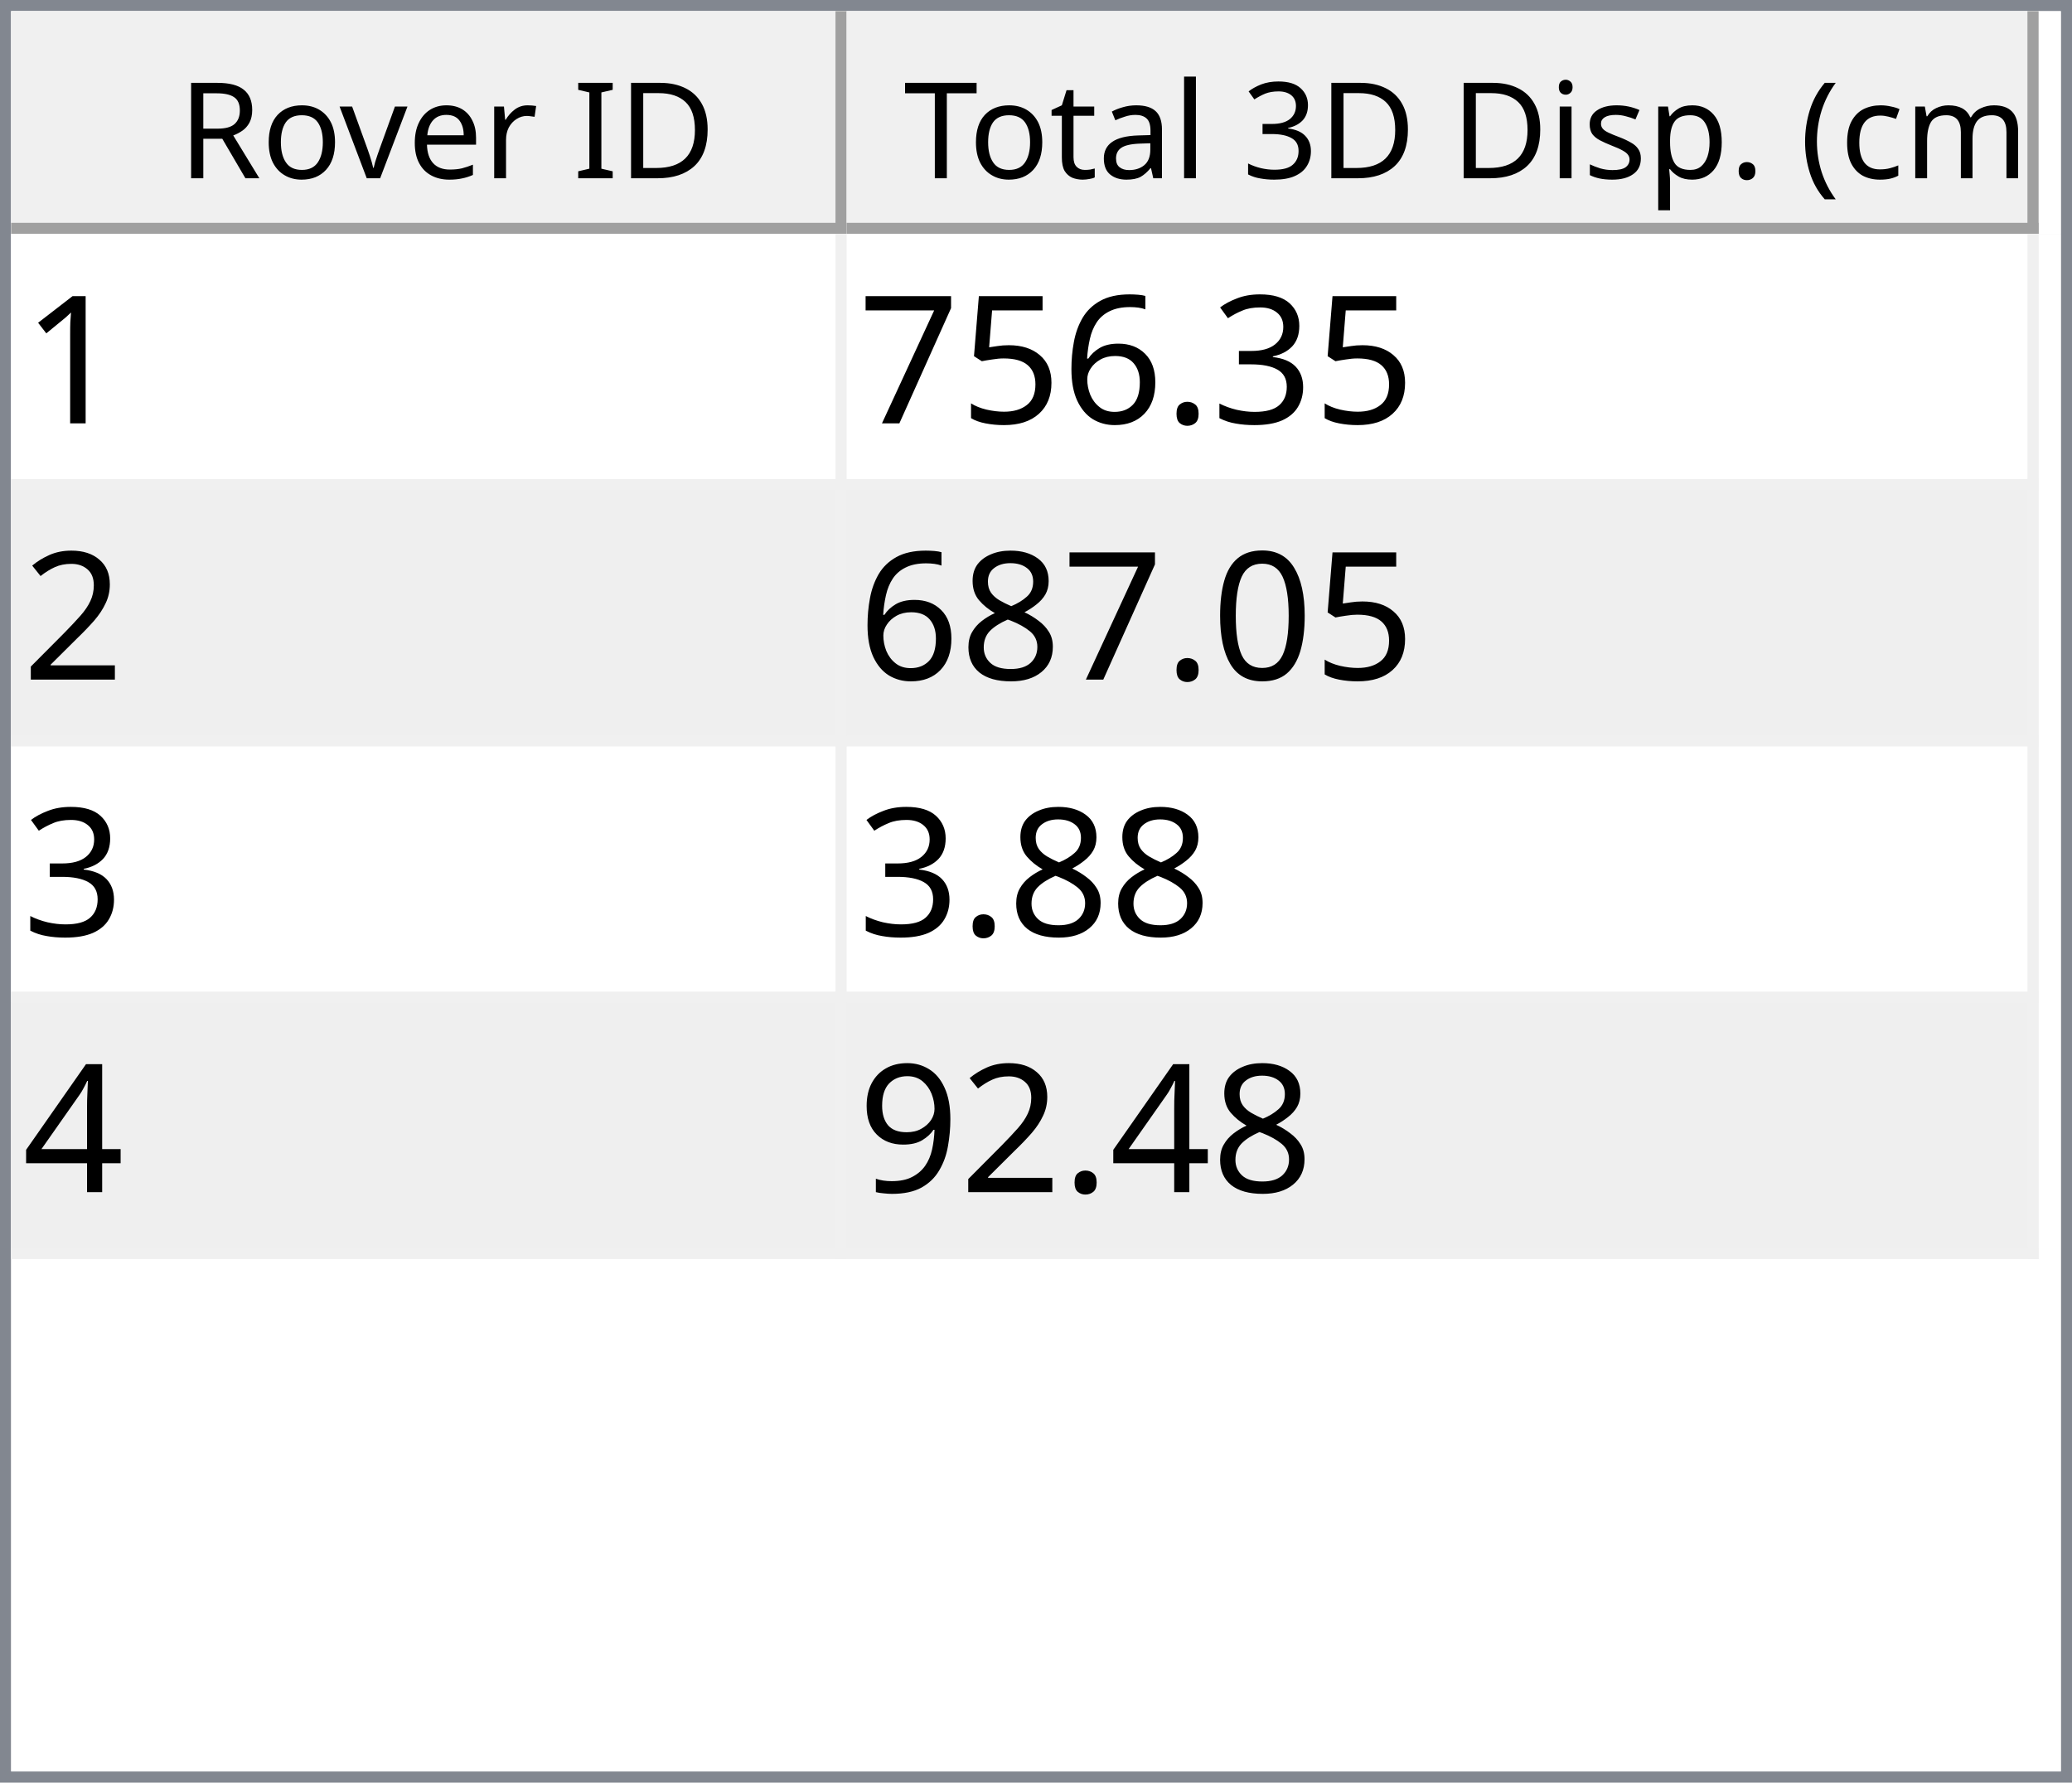
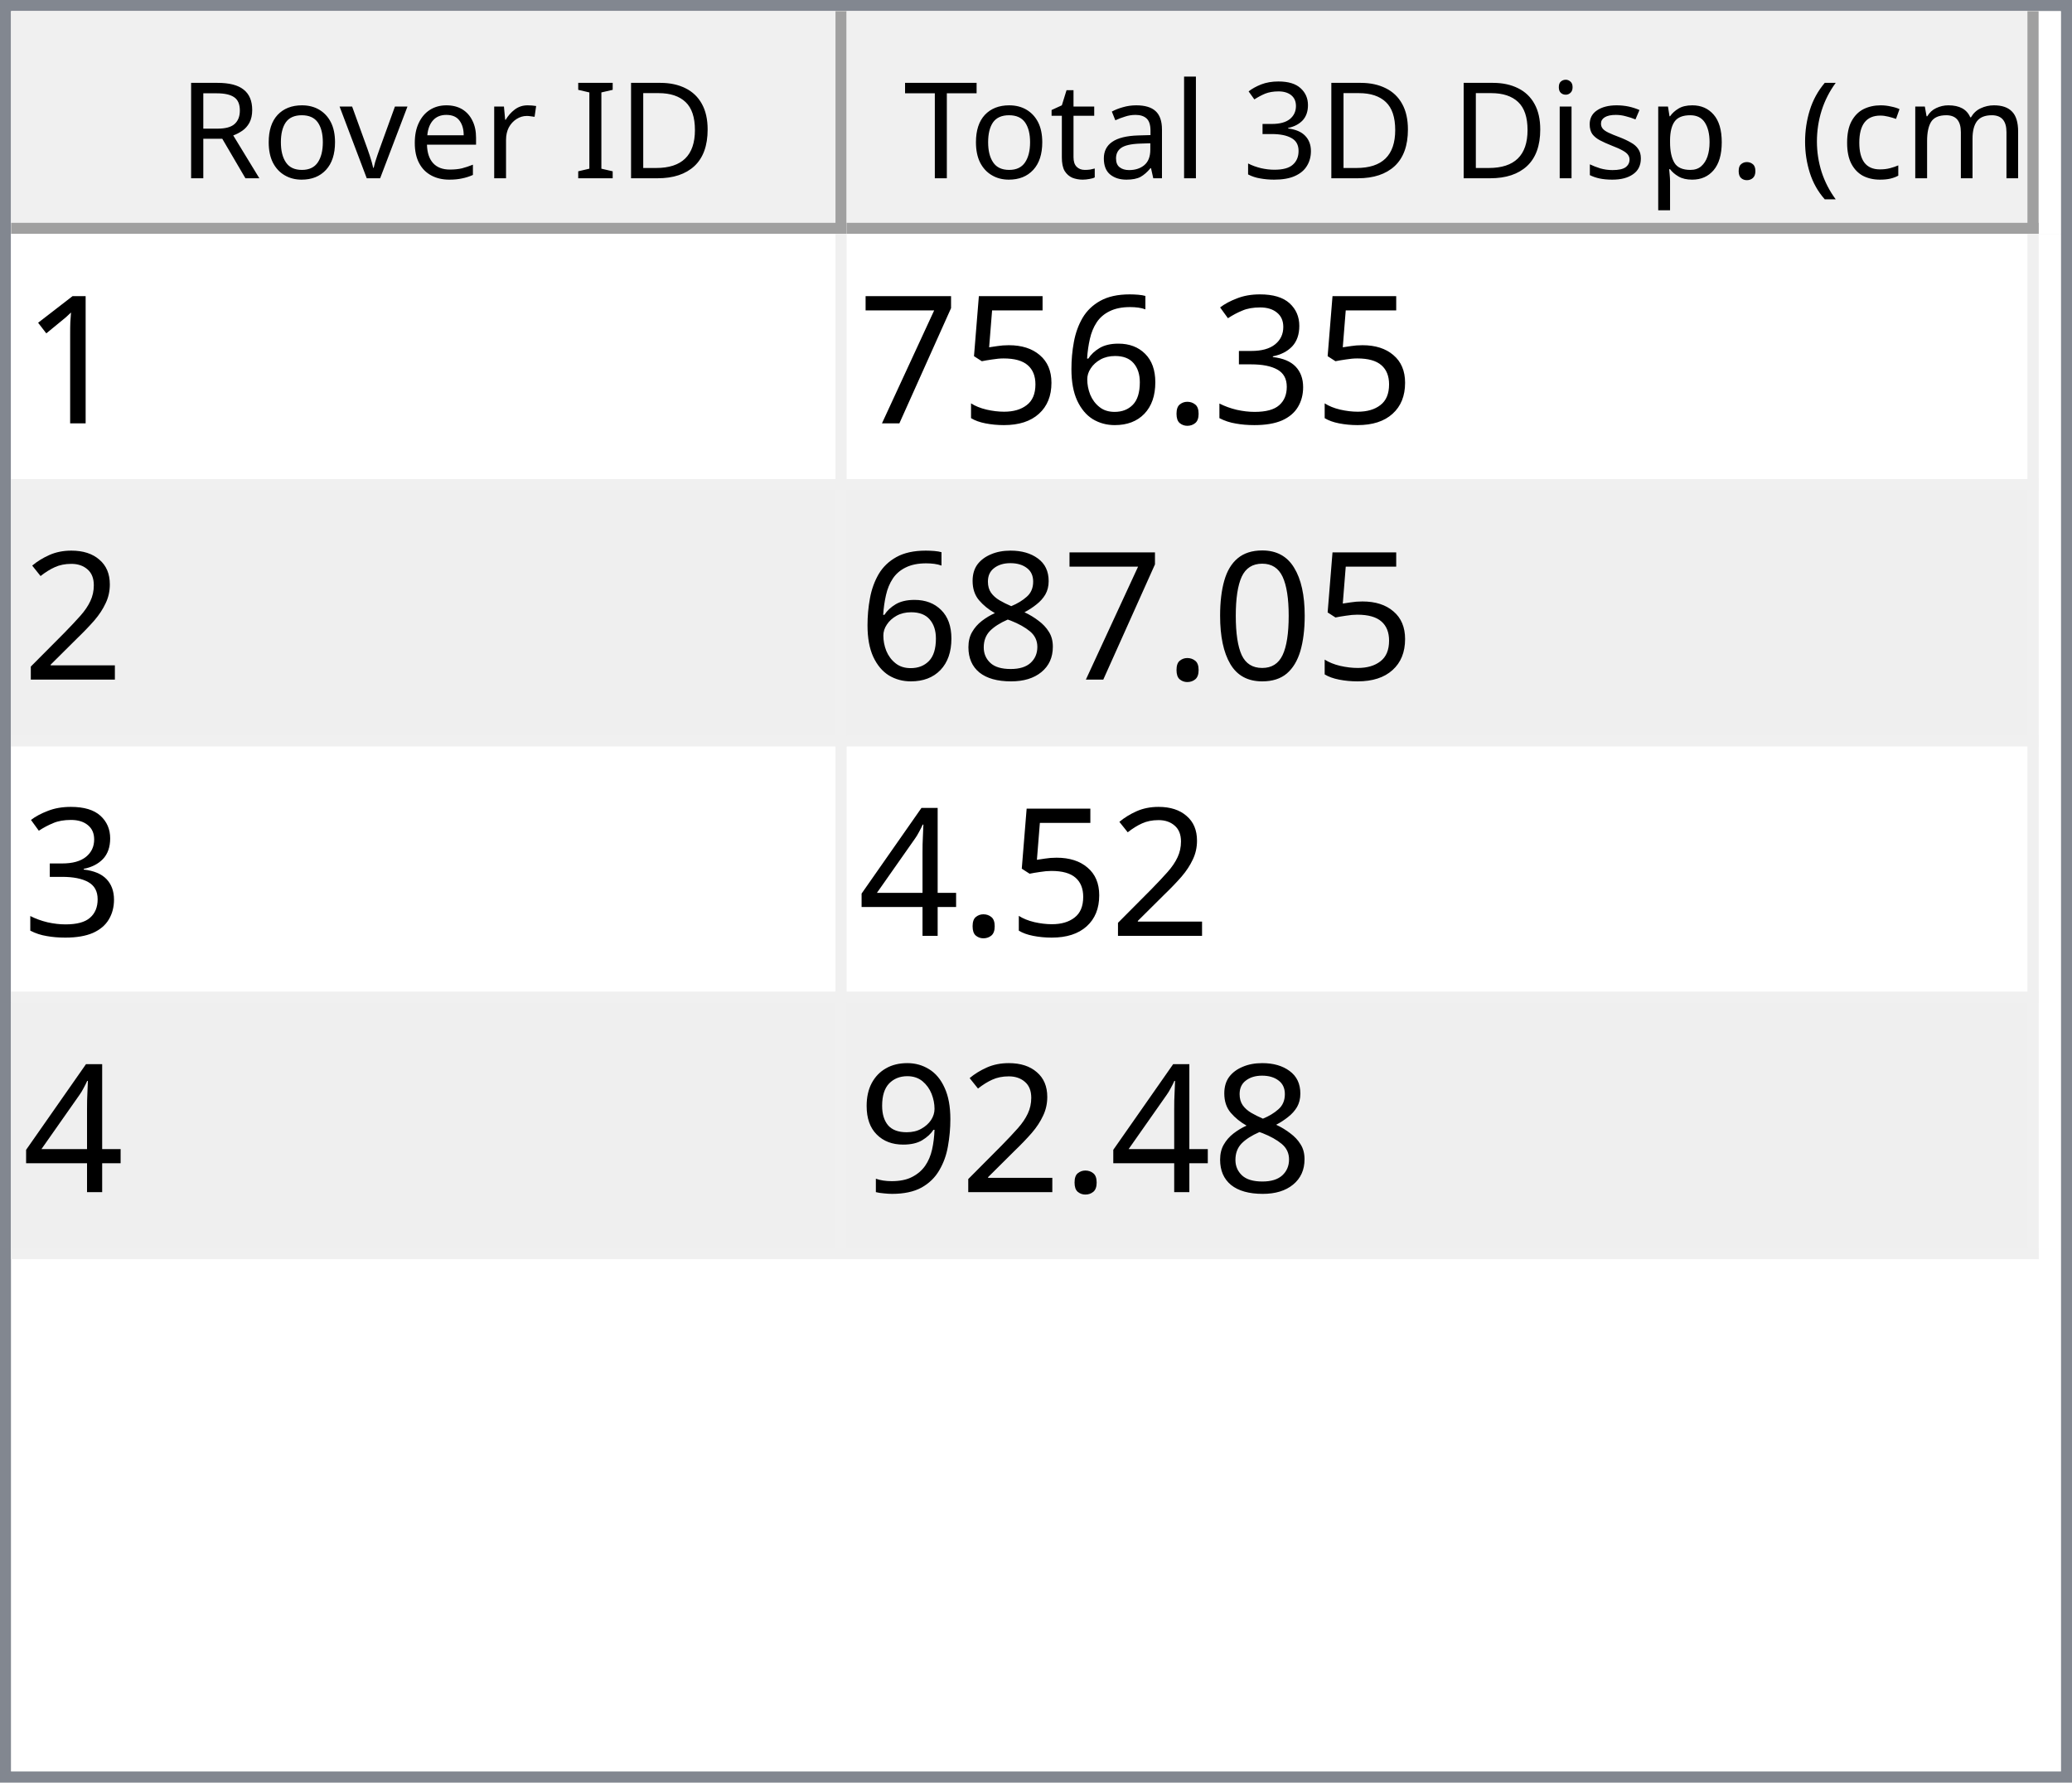
<svg xmlns="http://www.w3.org/2000/svg" style="fill-opacity:1; color-rendering:auto; color-interpolation:auto; text-rendering:auto; stroke:black; stroke-linecap:square; stroke-miterlimit:10; shape-rendering:auto; stroke-opacity:1; fill:black; stroke-dasharray:none; font-weight:normal; stroke-width:1; font-family:'Dialog'; font-style:normal; stroke-linejoin:miter; font-size:12px; stroke-dashoffset:0; image-rendering:auto;" width="186" height="160">
  <defs id="genericDefs" />
  <g>
    <defs id="defs1">
      <clipPath clipPathUnits="userSpaceOnUse" id="clipPath1">
        <path d="M0 0 L186 0 L186 160 L0 160 L0 0 Z" />
      </clipPath>
      <clipPath clipPathUnits="userSpaceOnUse" id="clipPath2">
        <path d="M0 0 L0 160 L186 160 L186 0 Z" />
      </clipPath>
      <clipPath clipPathUnits="userSpaceOnUse" id="clipPath3">
        <path d="M0 0 L0 20 L184 20 L184 0 Z" />
      </clipPath>
      <clipPath clipPathUnits="userSpaceOnUse" id="clipPath4">
        <path d="M0 0 L0 20 L75 20 L75 0 Z" />
      </clipPath>
      <clipPath clipPathUnits="userSpaceOnUse" id="clipPath5">
        <path d="M1 1 L1 19 L74 19 L74 1 Z" />
      </clipPath>
      <clipPath clipPathUnits="userSpaceOnUse" id="clipPath6">
        <path d="M0 0 L0 18 L73 18 L73 0 Z" />
      </clipPath>
      <clipPath clipPathUnits="userSpaceOnUse" id="clipPath7">
        <path d="M-0.5 -0.5 L-0.5 19.5 L74.5 19.5 L74.5 -0.5 Z" />
      </clipPath>
      <clipPath clipPathUnits="userSpaceOnUse" id="clipPath8">
        <path d="M0 0 L0 20 L107 20 L107 0 Z" />
      </clipPath>
      <clipPath clipPathUnits="userSpaceOnUse" id="clipPath9">
        <path d="M1 1 L1 19 L106 19 L106 1 Z" />
      </clipPath>
      <clipPath clipPathUnits="userSpaceOnUse" id="clipPath10">
        <path d="M0 0 L0 18 L105 18 L105 0 Z" />
      </clipPath>
      <clipPath clipPathUnits="userSpaceOnUse" id="clipPath11">
        <path d="M-0.5 -0.5 L-0.5 19.5 L106.5 19.5 L106.5 -0.5 Z" />
      </clipPath>
      <clipPath clipPathUnits="userSpaceOnUse" id="clipPath12">
        <path d="M0 0 L0 138 L184 138 L184 0 Z" />
      </clipPath>
      <clipPath clipPathUnits="userSpaceOnUse" id="clipPath13">
        <path d="M0 0 L0 92 L182 92 L182 0 Z" />
      </clipPath>
      <clipPath clipPathUnits="userSpaceOnUse" id="clipPath14">
        <path d="M-0.5 -0.5 L-0.5 91.5 L181.5 91.5 L181.5 -0.5 Z" />
      </clipPath>
      <clipPath clipPathUnits="userSpaceOnUse" id="clipPath15">
        <path d="M0 0 L0 22 L74 22 L74 0 Z" />
      </clipPath>
      <clipPath clipPathUnits="userSpaceOnUse" id="clipPath16">
        <path d="M0 0 L0 22 L106 22 L106 0 Z" />
      </clipPath>
      <font horiz-adv-x="64.551" id="font1">
        <font-face ascent="107.91" descent="25.098" units-per-em="100" style="font-style:normal; font-family:Segoe UI; font-weight:normal;" />
        <missing-glyph horiz-adv-x="64.551" d="M8.109 0 L8.109 68.266 L56.453 68.266 L56.453 0 L8.109 0 ZM15.328 7.234 L49.219 7.234 L49.219 61.031 L15.328 61.031 L15.328 7.234 Z" />
        <glyph unicode="D" horiz-adv-x="70.117" d="M9.188 0 L9.188 70.016 L28.516 70.016 Q65.531 70.016 65.531 35.891 Q65.531 19.672 55.25 9.836 Q44.969 0 27.734 0 L9.188 0 ZM17.391 62.594 L17.391 7.422 L27.828 7.422 Q41.609 7.422 49.273 14.797 Q56.938 22.172 56.938 35.688 Q56.938 62.594 28.328 62.594 L17.391 62.594 Z" />
        <glyph unicode="I" horiz-adv-x="26.611" d="M17.391 0 L9.188 0 L9.188 70.016 L17.391 70.016 L17.391 0 Z" />
        <glyph unicode=" " horiz-adv-x="27.393" d="" />
        <glyph unicode="r" horiz-adv-x="34.766" d="M34.188 41.891 Q32.078 43.5 28.125 43.5 Q23 43.5 19.555 38.672 Q16.109 33.844 16.109 25.484 L16.109 0 L8.109 0 L8.109 50 L16.109 50 L16.109 39.703 L16.312 39.703 Q18.016 44.969 21.531 47.922 Q25.047 50.875 29.391 50.875 Q32.516 50.875 34.188 50.203 L34.188 41.891 Z" />
        <glyph unicode="e" horiz-adv-x="52.295" d="M48.297 23 L12.984 23 Q13.188 14.656 17.484 10.109 Q21.781 5.562 29.297 5.562 Q37.75 5.562 44.828 11.141 L44.828 3.609 Q38.234 -1.172 27.391 -1.172 Q16.797 -1.172 10.742 5.641 Q4.688 12.453 4.688 24.812 Q4.688 36.469 11.305 43.82 Q17.922 51.172 27.734 51.172 Q37.547 51.172 42.922 44.828 Q48.297 38.484 48.297 27.203 L48.297 23 ZM40.094 29.781 Q40.047 36.719 36.75 40.578 Q33.453 44.438 27.594 44.438 Q21.922 44.438 17.969 40.383 Q14.016 36.328 13.094 29.781 L40.094 29.781 Z" />
        <glyph unicode="v" horiz-adv-x="47.9" d="M47.406 50 L27.484 0 L19.625 0 L0.688 50 L9.469 50 L22.172 13.672 Q23.578 9.672 23.922 6.688 L24.125 6.688 Q24.609 10.453 25.688 13.484 L38.969 50 L47.406 50 Z" />
        <glyph unicode="o" horiz-adv-x="58.594" d="M29 -1.172 Q17.922 -1.172 11.305 5.836 Q4.688 12.844 4.688 24.422 Q4.688 37.016 11.57 44.094 Q18.453 51.172 30.172 51.172 Q41.359 51.172 47.633 44.289 Q53.906 37.406 53.906 25.203 Q53.906 13.234 47.141 6.031 Q40.375 -1.172 29 -1.172 ZM29.594 44.438 Q21.875 44.438 17.383 39.188 Q12.891 33.938 12.891 24.703 Q12.891 15.828 17.43 10.695 Q21.969 5.562 29.594 5.562 Q37.359 5.562 41.531 10.594 Q45.703 15.625 45.703 24.906 Q45.703 34.281 41.531 39.359 Q37.359 44.438 29.594 44.438 Z" />
        <glyph unicode="R" horiz-adv-x="59.814" d="M59.375 0 L49.609 0 L37.891 19.625 Q36.281 22.359 34.766 24.289 Q33.25 26.219 31.664 27.438 Q30.078 28.656 28.25 29.219 Q26.422 29.781 24.125 29.781 L17.391 29.781 L17.391 0 L9.188 0 L9.188 70.016 L30.078 70.016 Q34.672 70.016 38.555 68.867 Q42.438 67.719 45.289 65.375 Q48.141 63.031 49.758 59.547 Q51.375 56.062 51.375 51.375 Q51.375 47.703 50.273 44.656 Q49.172 41.609 47.148 39.211 Q45.125 36.812 42.266 35.133 Q39.406 33.453 35.844 32.516 L35.844 32.328 Q37.594 31.547 38.891 30.547 Q40.188 29.547 41.359 28.18 Q42.531 26.812 43.68 25.078 Q44.828 23.344 46.234 21.047 L59.375 0 ZM17.391 62.594 L17.391 37.203 L28.516 37.203 Q31.594 37.203 34.203 38.133 Q36.812 39.062 38.719 40.797 Q40.625 42.531 41.703 45.047 Q42.781 47.562 42.781 50.688 Q42.781 56.297 39.141 59.445 Q35.5 62.594 28.609 62.594 L17.391 62.594 Z" />
        <glyph unicode=")" horiz-adv-x="30.176" d="M8.297 -15.922 L1.172 -15.922 Q16.406 2.344 16.406 26.812 Q16.406 51.469 1.078 70.016 L8.297 70.016 Q23.531 52.156 23.531 26.703 Q23.531 1.375 8.297 -15.922 Z" />
        <glyph unicode="m" horiz-adv-x="86.133" d="M79.109 0 L71.094 0 L71.094 28.719 Q71.094 37.016 68.531 40.727 Q65.969 44.438 59.906 44.438 Q54.781 44.438 51.195 39.75 Q47.609 35.062 47.609 28.516 L47.609 0 L39.594 0 L39.594 29.688 Q39.594 44.438 28.219 44.438 Q22.953 44.438 19.531 40.016 Q16.109 35.594 16.109 28.516 L16.109 0 L8.109 0 L8.109 50 L16.109 50 L16.109 42.094 L16.312 42.094 Q21.625 51.172 31.844 51.172 Q36.969 51.172 40.773 48.312 Q44.578 45.453 46 40.828 Q51.562 51.172 62.594 51.172 Q79.109 51.172 79.109 30.812 L79.109 0 Z" />
        <glyph unicode="c" horiz-adv-x="46.191" d="M42.188 2.297 Q36.422 -1.172 28.516 -1.172 Q17.828 -1.172 11.258 5.789 Q4.688 12.75 4.688 23.828 Q4.688 36.188 11.766 43.68 Q18.844 51.172 30.672 51.172 Q37.25 51.172 42.281 48.734 L42.281 40.531 Q36.719 44.438 30.375 44.438 Q22.703 44.438 17.797 38.945 Q12.891 33.453 12.891 24.516 Q12.891 15.719 17.508 10.641 Q22.125 5.562 29.891 5.562 Q36.422 5.562 42.188 9.906 L42.188 2.297 Z" />
        <glyph unicode="(" horiz-adv-x="30.176" d="M29.109 -15.922 L21.969 -15.922 Q6.844 1.375 6.844 26.703 Q6.844 52.156 21.969 70.016 L29.203 70.016 Q13.875 51.469 13.875 26.812 Q13.875 2.344 29.109 -15.922 Z" />
        <glyph unicode="." horiz-adv-x="21.68" d="M10.891 -1.078 Q8.641 -1.078 7.055 0.539 Q5.469 2.156 5.469 4.391 Q5.469 6.641 7.055 8.273 Q8.641 9.906 10.891 9.906 Q13.188 9.906 14.797 8.273 Q16.406 6.641 16.406 4.391 Q16.406 2.156 14.797 0.539 Q13.188 -1.078 10.891 -1.078 Z" />
        <glyph unicode="p" horiz-adv-x="58.789" d="M16.312 7.234 L16.109 7.234 L16.109 -23 L8.109 -23 L8.109 50 L16.109 50 L16.109 41.219 L16.312 41.219 Q22.219 51.172 33.594 51.172 Q43.266 51.172 48.688 44.461 Q54.109 37.75 54.109 26.469 Q54.109 13.922 48 6.375 Q41.891 -1.172 31.297 -1.172 Q21.578 -1.172 16.312 7.234 ZM16.109 27.391 L16.109 20.406 Q16.109 14.203 20.141 9.883 Q24.172 5.562 30.375 5.562 Q37.641 5.562 41.773 11.133 Q45.906 16.703 45.906 26.609 Q45.906 34.969 42.047 39.703 Q38.188 44.438 31.594 44.438 Q24.609 44.438 20.359 39.578 Q16.109 34.719 16.109 27.391 Z" />
        <glyph unicode="s" horiz-adv-x="42.432" d="M5.078 1.812 L5.078 10.406 Q11.625 5.562 19.484 5.562 Q30.031 5.562 30.031 12.594 Q30.031 14.594 29.125 15.992 Q28.219 17.391 26.68 18.461 Q25.141 19.531 23.07 20.383 Q21 21.234 18.609 22.172 Q15.281 23.484 12.766 24.828 Q10.25 26.172 8.57 27.859 Q6.891 29.547 6.031 31.695 Q5.172 33.844 5.172 36.719 Q5.172 40.234 6.789 42.945 Q8.406 45.656 11.086 47.484 Q13.766 49.312 17.211 50.242 Q20.656 51.172 24.312 51.172 Q30.812 51.172 35.938 48.922 L35.938 40.828 Q30.422 44.438 23.25 44.438 Q21 44.438 19.195 43.922 Q17.391 43.406 16.094 42.477 Q14.797 41.547 14.086 40.258 Q13.375 38.969 13.375 37.406 Q13.375 35.453 14.086 34.133 Q14.797 32.812 16.164 31.789 Q17.531 30.766 19.484 29.938 Q21.438 29.109 23.922 28.125 Q27.25 26.859 29.883 25.516 Q32.516 24.172 34.375 22.484 Q36.234 20.797 37.234 18.602 Q38.234 16.406 38.234 13.375 Q38.234 9.672 36.602 6.938 Q34.969 4.203 32.234 2.398 Q29.5 0.594 25.93 -0.289 Q22.359 -1.172 18.453 -1.172 Q10.75 -1.172 5.078 1.812 Z" />
        <glyph unicode="i" horiz-adv-x="24.219" d="M12.203 62.703 Q10.062 62.703 8.547 64.164 Q7.031 65.625 7.031 67.875 Q7.031 70.125 8.547 71.609 Q10.062 73.094 12.203 73.094 Q14.406 73.094 15.945 71.609 Q17.484 70.125 17.484 67.875 Q17.484 65.719 15.945 64.211 Q14.406 62.703 12.203 62.703 ZM16.109 0 L8.109 0 L8.109 50 L16.109 50 L16.109 0 Z" />
        <glyph unicode="3" horiz-adv-x="53.906" d="M46.531 19.828 Q46.531 15.094 44.75 11.211 Q42.969 7.328 39.719 4.57 Q36.469 1.812 31.93 0.297 Q27.391 -1.219 21.922 -1.219 Q11.922 -1.219 6 2.594 L6 11.188 Q13.094 5.609 22.219 5.609 Q25.875 5.609 28.828 6.539 Q31.781 7.469 33.906 9.227 Q36.031 10.984 37.18 13.477 Q38.328 15.969 38.328 19.094 Q38.328 32.812 18.797 32.812 L12.984 32.812 L12.984 39.594 L18.5 39.594 Q35.797 39.594 35.797 52.484 Q35.797 64.406 22.609 64.406 Q15.188 64.406 8.688 59.422 L8.688 67.188 Q15.375 71.188 24.609 71.188 Q29 71.188 32.57 69.969 Q36.141 68.75 38.68 66.555 Q41.219 64.359 42.609 61.281 Q44 58.203 44 54.5 Q44 40.672 30.031 36.719 L30.031 36.531 Q33.594 36.141 36.625 34.797 Q39.656 33.453 41.852 31.305 Q44.047 29.156 45.289 26.25 Q46.531 23.344 46.531 19.828 Z" />
        <glyph unicode="l" horiz-adv-x="24.219" d="M16.109 0 L8.109 0 L8.109 74.031 L16.109 74.031 L16.109 0 Z" />
        <glyph unicode="a" horiz-adv-x="50.879" d="M43.891 0 L35.891 0 L35.891 7.812 L35.688 7.812 Q30.469 -1.172 20.312 -1.172 Q12.844 -1.172 8.617 2.781 Q4.391 6.734 4.391 13.281 Q4.391 27.297 20.906 29.594 L35.891 31.688 Q35.891 44.438 25.594 44.438 Q16.547 44.438 9.281 38.281 L9.281 46.484 Q16.656 51.172 26.266 51.172 Q43.891 51.172 43.891 32.516 L43.891 0 ZM35.891 25.297 L23.828 23.641 Q18.266 22.859 15.43 20.875 Q12.594 18.891 12.594 13.875 Q12.594 10.203 15.211 7.883 Q17.828 5.562 22.172 5.562 Q28.125 5.562 32.008 9.742 Q35.891 13.922 35.891 20.312 L35.891 25.297 Z" />
        <glyph unicode="t" horiz-adv-x="33.887" d="M31.297 0.484 Q28.469 -1.078 23.828 -1.078 Q10.688 -1.078 10.688 13.578 L10.688 43.172 L2.094 43.172 L2.094 50 L10.688 50 L10.688 62.203 L18.703 64.797 L18.703 50 L31.297 50 L31.297 43.172 L18.703 43.172 L18.703 14.984 Q18.703 9.969 20.414 7.82 Q22.125 5.672 26.078 5.672 Q29.109 5.672 31.297 7.328 L31.297 0.484 Z" />
        <glyph unicode="T" horiz-adv-x="52.393" d="M50.594 62.594 L30.375 62.594 L30.375 0 L22.172 0 L22.172 62.594 L2 62.594 L2 70.016 L50.594 70.016 L50.594 62.594 Z" />
      </font>
      <font horiz-adv-x="75.0" id="font2">
        <font-face ascent="100.537" descent="21.973" units-per-em="100" style="font-style:normal; font-family:sans-serif; font-weight:normal;" />
        <missing-glyph horiz-adv-x="75.0" d="M12.5 0 L12.5 62.5 L62.5 62.5 L62.5 0 L12.5 0 ZM14.062 1.562 L60.938 1.562 L60.938 60.938 L14.062 60.938 L14.062 1.562 Z" />
        <glyph unicode="1" horiz-adv-x="55.615" d="M37.25 0 L28.469 0 L28.469 56 Q25.297 52.984 20.141 49.953 Q14.984 46.922 10.891 45.406 L10.891 53.906 Q18.266 57.375 23.781 62.305 Q29.297 67.234 31.594 71.875 L37.25 71.875 L37.25 0 Z" />
        <glyph unicode="3" horiz-adv-x="55.615" d="M4.203 18.891 L12.984 20.062 Q14.5 12.594 18.141 9.297 Q21.781 6 27 6 Q33.203 6 37.477 10.297 Q41.75 14.594 41.75 20.953 Q41.75 27 37.797 30.93 Q33.844 34.859 27.734 34.859 Q25.25 34.859 21.531 33.891 L22.516 41.609 Q23.391 41.5 23.922 41.5 Q29.547 41.5 34.039 44.43 Q38.531 47.359 38.531 53.469 Q38.531 58.297 35.258 61.477 Q31.984 64.656 26.812 64.656 Q21.688 64.656 18.266 61.43 Q14.844 58.203 13.875 51.766 L5.078 53.328 Q6.688 62.156 12.398 67.016 Q18.109 71.875 26.609 71.875 Q32.469 71.875 37.398 69.359 Q42.328 66.844 44.945 62.5 Q47.562 58.156 47.562 53.266 Q47.562 48.641 45.07 44.828 Q42.578 41.016 37.703 38.766 Q44.047 37.312 47.562 32.695 Q51.078 28.078 51.078 21.141 Q51.078 11.766 44.242 5.25 Q37.406 -1.266 26.953 -1.266 Q17.531 -1.266 11.305 4.352 Q5.078 9.969 4.203 18.891 Z" />
        <glyph unicode="." horiz-adv-x="27.783" d="M9.078 0 L9.078 10.016 L19.094 10.016 L19.094 0 L9.078 0 Z" />
        <glyph unicode="6" horiz-adv-x="55.615" d="M49.75 54.047 L41.016 53.375 Q39.844 58.547 37.703 60.891 Q34.125 64.656 28.906 64.656 Q24.703 64.656 21.531 62.312 Q17.391 59.281 14.992 53.469 Q12.594 47.656 12.5 36.922 Q15.672 41.75 20.266 44.094 Q24.859 46.438 29.891 46.438 Q38.672 46.438 44.852 39.969 Q51.031 33.5 51.031 23.25 Q51.031 16.5 48.125 10.719 Q45.219 4.938 40.141 1.859 Q35.062 -1.219 28.609 -1.219 Q17.625 -1.219 10.695 6.859 Q3.766 14.938 3.766 33.5 Q3.766 54.25 11.422 63.672 Q18.109 71.875 29.438 71.875 Q37.891 71.875 43.289 67.141 Q48.688 62.406 49.75 54.047 ZM13.875 23.188 Q13.875 18.656 15.797 14.508 Q17.719 10.359 21.188 8.18 Q24.656 6 28.469 6 Q34.031 6 38.039 10.492 Q42.047 14.984 42.047 22.703 Q42.047 30.125 38.086 34.398 Q34.125 38.672 28.125 38.672 Q22.172 38.672 18.023 34.398 Q13.875 30.125 13.875 23.188 Z" />
        <glyph unicode="5" horiz-adv-x="55.615" d="M4.156 18.75 L13.375 19.531 Q14.406 12.797 18.141 9.398 Q21.875 6 27.156 6 Q33.5 6 37.891 10.789 Q42.281 15.578 42.281 23.484 Q42.281 31 38.062 35.352 Q33.844 39.703 27 39.703 Q22.75 39.703 19.336 37.773 Q15.922 35.844 13.969 32.766 L5.719 33.844 L12.641 70.609 L48.25 70.609 L48.25 62.203 L19.672 62.203 L15.828 42.969 Q22.266 47.469 29.344 47.469 Q38.719 47.469 45.164 40.969 Q51.609 34.469 51.609 24.266 Q51.609 14.547 45.953 7.469 Q39.062 -1.219 27.156 -1.219 Q17.391 -1.219 11.211 4.25 Q5.031 9.719 4.156 18.75 Z" />
        <glyph unicode="7" horiz-adv-x="55.615" d="M4.734 62.203 L4.734 70.656 L51.078 70.656 L51.078 63.812 Q44.234 56.547 37.523 44.484 Q30.812 32.422 27.156 19.672 Q24.516 10.688 23.781 0 L14.75 0 Q14.891 8.453 18.062 20.414 Q21.234 32.375 27.172 43.484 Q33.109 54.594 39.797 62.203 L4.734 62.203 Z" />
        <glyph unicode="2" horiz-adv-x="55.615" d="M50.344 8.453 L50.344 0 L3.031 0 Q2.938 3.172 4.047 6.109 Q5.859 10.938 9.836 15.625 Q13.812 20.312 21.344 26.469 Q33.016 36.031 37.117 41.625 Q41.219 47.219 41.219 52.203 Q41.219 57.422 37.477 61.008 Q33.734 64.594 27.734 64.594 Q21.391 64.594 17.578 60.789 Q13.766 56.984 13.719 50.25 L4.688 51.172 Q5.609 61.281 11.664 66.578 Q17.719 71.875 27.938 71.875 Q38.234 71.875 44.242 66.164 Q50.25 60.453 50.25 52 Q50.25 47.703 48.492 43.555 Q46.734 39.406 42.656 34.812 Q38.578 30.219 29.109 22.219 Q21.188 15.578 18.945 13.211 Q16.703 10.844 15.234 8.453 L50.344 8.453 Z" />
        <glyph unicode="0" horiz-adv-x="55.615" d="M4.156 35.297 Q4.156 48 6.766 55.742 Q9.375 63.484 14.523 67.68 Q19.672 71.875 27.484 71.875 Q33.25 71.875 37.594 69.555 Q41.938 67.234 44.773 62.867 Q47.609 58.5 49.219 52.227 Q50.828 45.953 50.828 35.297 Q50.828 22.703 48.242 14.969 Q45.656 7.234 40.508 3.008 Q35.359 -1.219 27.484 -1.219 Q17.141 -1.219 11.234 6.203 Q4.156 15.141 4.156 35.297 ZM13.188 35.297 Q13.188 17.672 17.312 11.836 Q21.438 6 27.484 6 Q33.547 6 37.672 11.859 Q41.797 17.719 41.797 35.297 Q41.797 52.984 37.672 58.789 Q33.547 64.594 27.391 64.594 Q21.344 64.594 17.719 59.469 Q13.188 52.938 13.188 35.297 Z" />
        <glyph unicode="8" horiz-adv-x="55.615" d="M17.672 38.812 Q12.203 40.828 9.57 44.539 Q6.938 48.25 6.938 53.422 Q6.938 61.234 12.555 66.555 Q18.172 71.875 27.484 71.875 Q36.859 71.875 42.578 66.43 Q48.297 60.984 48.297 53.172 Q48.297 48.188 45.68 44.508 Q43.062 40.828 37.75 38.812 Q44.344 36.672 47.781 31.883 Q51.219 27.094 51.219 20.453 Q51.219 11.281 44.727 5.031 Q38.234 -1.219 27.641 -1.219 Q17.047 -1.219 10.547 5.055 Q4.047 11.328 4.047 20.703 Q4.047 27.688 7.594 32.398 Q11.141 37.109 17.672 38.812 ZM15.922 53.719 Q15.922 48.641 19.195 45.414 Q22.469 42.188 27.688 42.188 Q32.766 42.188 36.016 45.383 Q39.266 48.578 39.266 53.219 Q39.266 58.062 35.914 61.359 Q32.562 64.656 27.594 64.656 Q22.562 64.656 19.242 61.43 Q15.922 58.203 15.922 53.719 ZM13.094 20.656 Q13.094 16.891 14.875 13.375 Q16.656 9.859 20.172 7.93 Q23.688 6 27.734 6 Q34.031 6 38.133 10.055 Q42.234 14.109 42.234 20.359 Q42.234 26.703 38.016 30.859 Q33.797 35.016 27.438 35.016 Q21.234 35.016 17.164 30.914 Q13.094 26.812 13.094 20.656 Z" />
        <glyph unicode="4" horiz-adv-x="55.615" d="M32.328 0 L32.328 17.141 L1.266 17.141 L1.266 25.203 L33.938 71.578 L41.109 71.578 L41.109 25.203 L50.781 25.203 L50.781 17.141 L41.109 17.141 L41.109 0 L32.328 0 ZM32.328 25.203 L32.328 57.469 L9.906 25.203 L32.328 25.203 Z" />
        <glyph unicode="9" horiz-adv-x="55.615" d="M5.469 16.547 L13.922 17.328 Q14.984 11.375 18.016 8.688 Q21.047 6 25.781 6 Q29.828 6 32.883 7.859 Q35.938 9.719 37.891 12.82 Q39.844 15.922 41.164 21.195 Q42.484 26.469 42.484 31.938 Q42.484 32.516 42.438 33.688 Q39.797 29.5 35.234 26.883 Q30.672 24.266 25.344 24.266 Q16.453 24.266 10.305 30.711 Q4.156 37.156 4.156 47.703 Q4.156 58.594 10.578 65.234 Q17 71.875 26.656 71.875 Q33.641 71.875 39.43 68.117 Q45.219 64.359 48.219 57.398 Q51.219 50.438 51.219 37.25 Q51.219 23.531 48.242 15.406 Q45.266 7.281 39.383 3.031 Q33.5 -1.219 25.594 -1.219 Q17.188 -1.219 11.867 3.445 Q6.547 8.109 5.469 16.547 ZM41.453 48.141 Q41.453 55.719 37.43 60.156 Q33.406 64.594 27.734 64.594 Q21.875 64.594 17.531 59.812 Q13.188 55.031 13.188 47.406 Q13.188 40.578 17.312 36.305 Q21.438 32.031 27.484 32.031 Q33.594 32.031 37.523 36.305 Q41.453 40.578 41.453 48.141 Z" />
      </font>
    </defs>
    <g style="fill:white; stroke:white;">
      <rect x="0" y="0" width="186" style="clip-path:url(#clipPath1); stroke:none;" height="160" />
    </g>
    <g style="fill:white; text-rendering:optimizeSpeed; color-rendering:optimizeSpeed; image-rendering:optimizeSpeed; shape-rendering:crispEdges; stroke:white; color-interpolation:sRGB;">
      <rect x="0" width="186" height="160" y="0" style="stroke:none;" />
      <path style="stroke:none;" d="M0 160 L186 160 L186 0 L0 0 Z" />
    </g>
    <g style="fill:rgb(240,240,240); font-family:'Segoe UI'; stroke:rgb(240,240,240);">
      <rect x="0" y="0" width="186" style="clip-path:url(#clipPath2); stroke:none;" height="160" />
    </g>
    <g style="fill:rgb(130,135,144); font-family:'Segoe UI'; stroke:rgb(130,135,144);">
      <path d="M0 0 L186 0 L186 160 L0 160 L0 0 ZM1 1 L185 1 L185 159 L1 159 L1 1 Z" style="fill-rule:evenodd; clip-path:url(#clipPath2); stroke:none;" />
    </g>
    <g style="fill:white; font-family:'Segoe UI'; stroke:white;" transform="translate(1,1)">
      <rect x="0" y="0" width="184" style="clip-path:url(#clipPath3); stroke:none;" height="20" />
    </g>
    <g style="fill:rgb(240,240,240); font-family:'Segoe UI'; stroke:rgb(240,240,240);" transform="translate(1,1)">
      <rect x="0" y="0" width="75" style="clip-path:url(#clipPath4); stroke:none;" height="20" />
    </g>
    <g style="font-family:'Segoe UI';" transform="translate(2,2)">
      <text x="14" xml:space="preserve" y="14" style="clip-path:url(#clipPath6); stroke:none;">Rover ID</text>
    </g>
    <g style="fill:rgb(160,160,160); font-family:'Segoe UI'; stroke:rgb(160,160,160); stroke-linejoin:bevel;" transform="translate(1.5,1.5)">
      <line x1="74" x2="74" y1="0" style="fill:none; clip-path:url(#clipPath7);" y2="19" />
    </g>
    <g style="fill:rgb(160,160,160); font-family:'Segoe UI'; stroke:rgb(160,160,160); stroke-linejoin:bevel;" transform="matrix(1,0,0,1,1,1) translate(0.5,0.5)">
      <line x1="0" x2="74" y1="19" style="fill:none; clip-path:url(#clipPath7);" y2="19" />
    </g>
    <g style="fill:rgb(240,240,240); font-family:'Segoe UI'; stroke:rgb(240,240,240);" transform="translate(76,1)">
      <rect x="0" y="0" width="107" style="clip-path:url(#clipPath8); stroke:none;" height="20" />
    </g>
    <g style="font-family:'Segoe UI';" transform="translate(77,2)">
      <text x="1" xml:space="preserve" y="14" style="clip-path:url(#clipPath10); stroke:none;"> Total 3D Disp. (cm)</text>
    </g>
    <g style="fill:rgb(160,160,160); font-family:'Segoe UI'; stroke:rgb(160,160,160); stroke-linejoin:bevel;" transform="translate(76.5,1.5)">
      <line x1="106" x2="106" y1="0" style="fill:none; clip-path:url(#clipPath11);" y2="19" />
    </g>
    <g style="fill:rgb(160,160,160); font-family:'Segoe UI'; stroke:rgb(160,160,160); stroke-linejoin:bevel;" transform="matrix(1,0,0,1,76,1) translate(0.5,0.5)">
      <line x1="0" x2="106" y1="19" style="fill:none; clip-path:url(#clipPath11);" y2="19" />
    </g>
    <g style="fill:white; font-family:'Segoe UI'; stroke:white;" transform="translate(1,21)">
      <rect x="0" y="0" width="184" style="clip-path:url(#clipPath12); stroke:none;" height="138" />
    </g>
    <g style="fill:rgb(240,240,240); font-size:16px; font-family:sans-serif; stroke:rgb(240,240,240);" transform="translate(1,21)">
      <rect x="0" y="0" width="182" style="clip-path:url(#clipPath13); stroke:none;" height="92" />
      <line transform="translate(0.5,0.5)" x1="0" x2="181" y1="22" style="clip-path:url(#clipPath14); fill:none; stroke-linejoin:bevel;" y2="22" />
    </g>
    <g transform="matrix(1,0,0,1,1,21) translate(0.5,0.5)" style="fill:rgb(240,240,240); font-size:16px; font-family:sans-serif; stroke:rgb(240,240,240); stroke-linejoin:bevel;">
      <line x1="0" x2="181" y1="45" style="fill:none; clip-path:url(#clipPath14);" y2="45" />
    </g>
    <g transform="matrix(1,0,0,1,1,21) translate(0.5,0.5)" style="fill:rgb(240,240,240); font-size:16px; font-family:sans-serif; stroke:rgb(240,240,240); stroke-linejoin:bevel;">
      <line x1="0" x2="181" y1="68" style="fill:none; clip-path:url(#clipPath14);" y2="68" />
    </g>
    <g transform="matrix(1,0,0,1,1,21) translate(0.5,0.5)" style="fill:rgb(240,240,240); font-size:16px; font-family:sans-serif; stroke:rgb(240,240,240); stroke-linejoin:bevel;">
      <line x1="0" x2="181" y1="91" style="fill:none; clip-path:url(#clipPath14);" y2="91" />
    </g>
    <g transform="matrix(1,0,0,1,1,21) translate(0.5,0.5)" style="fill:rgb(240,240,240); font-size:16px; font-family:sans-serif; stroke:rgb(240,240,240); stroke-linejoin:bevel;">
      <line x1="74" x2="74" y1="0" style="fill:none; clip-path:url(#clipPath14);" y2="91" />
    </g>
    <g transform="matrix(1,0,0,1,1,21) translate(0.5,0.5)" style="fill:rgb(240,240,240); font-size:16px; font-family:sans-serif; stroke:rgb(240,240,240); stroke-linejoin:bevel;">
      <line x1="181" x2="181" y1="0" style="fill:none; clip-path:url(#clipPath14);" y2="91" />
    </g>
    <g style="fill:white; font-size:16px; font-family:sans-serif; stroke:white;" transform="matrix(1,0,0,1,1,21)">
      <rect x="0" y="0" width="74" style="clip-path:url(#clipPath15); stroke:none;" height="22" />
      <text x="1" y="17" style="fill:black; clip-path:url(#clipPath15); stroke:none;" xml:space="preserve">1</text>
    </g>
    <g style="fill:white; font-size:16px; font-family:sans-serif; stroke:white;" transform="matrix(1,0,0,1,1,21) translate(75,0)">
      <rect x="0" y="0" width="106" style="clip-path:url(#clipPath16); stroke:none;" height="22" />
      <text x="1" y="17" style="fill:black; clip-path:url(#clipPath16); stroke:none;" xml:space="preserve">756.35</text>
    </g>
    <g style="fill:rgb(239,239,239); font-size:16px; font-family:sans-serif; stroke:rgb(239,239,239);" transform="matrix(1,0,0,1,1,21) translate(0,23)">
      <rect x="0" y="0" width="74" style="clip-path:url(#clipPath15); stroke:none;" height="22" />
      <text x="1" y="17" style="fill:black; clip-path:url(#clipPath15); stroke:none;" xml:space="preserve">2</text>
    </g>
    <g style="fill:rgb(239,239,239); font-size:16px; font-family:sans-serif; stroke:rgb(239,239,239);" transform="matrix(1,0,0,1,1,21) translate(75,23)">
      <rect x="0" y="0" width="106" style="clip-path:url(#clipPath16); stroke:none;" height="22" />
      <text x="1" y="17" style="fill:black; clip-path:url(#clipPath16); stroke:none;" xml:space="preserve">687.05</text>
    </g>
    <g style="fill:white; font-size:16px; font-family:sans-serif; stroke:white;" transform="matrix(1,0,0,1,1,21) translate(0,46)">
      <rect x="0" y="0" width="74" style="clip-path:url(#clipPath15); stroke:none;" height="22" />
      <text x="1" y="17" style="fill:black; clip-path:url(#clipPath15); stroke:none;" xml:space="preserve">3</text>
    </g>
    <g style="fill:white; font-size:16px; font-family:sans-serif; stroke:white;" transform="matrix(1,0,0,1,1,21) translate(75,46)">
      <rect x="0" y="0" width="106" style="clip-path:url(#clipPath16); stroke:none;" height="22" />
-       <text x="1" y="17" style="fill:black; clip-path:url(#clipPath16); stroke:none;" xml:space="preserve">3.88</text>
+       <text x="1" y="17" style="fill:black; clip-path:url(#clipPath16); stroke:none;" xml:space="preserve">4.52</text>
    </g>
    <g style="fill:rgb(239,239,239); font-size:16px; font-family:sans-serif; stroke:rgb(239,239,239);" transform="matrix(1,0,0,1,1,21) translate(0,69)">
      <rect x="0" y="0" width="74" style="clip-path:url(#clipPath15); stroke:none;" height="22" />
      <text x="1" y="17" style="fill:black; clip-path:url(#clipPath15); stroke:none;" xml:space="preserve">4</text>
    </g>
    <g style="fill:rgb(239,239,239); font-size:16px; font-family:sans-serif; stroke:rgb(239,239,239);" transform="matrix(1,0,0,1,1,21) translate(75,69)">
      <rect x="0" y="0" width="106" style="clip-path:url(#clipPath16); stroke:none;" height="22" />
      <text x="1" y="17" style="fill:black; clip-path:url(#clipPath16); stroke:none;" xml:space="preserve">92.48</text>
    </g>
  </g>
</svg>
